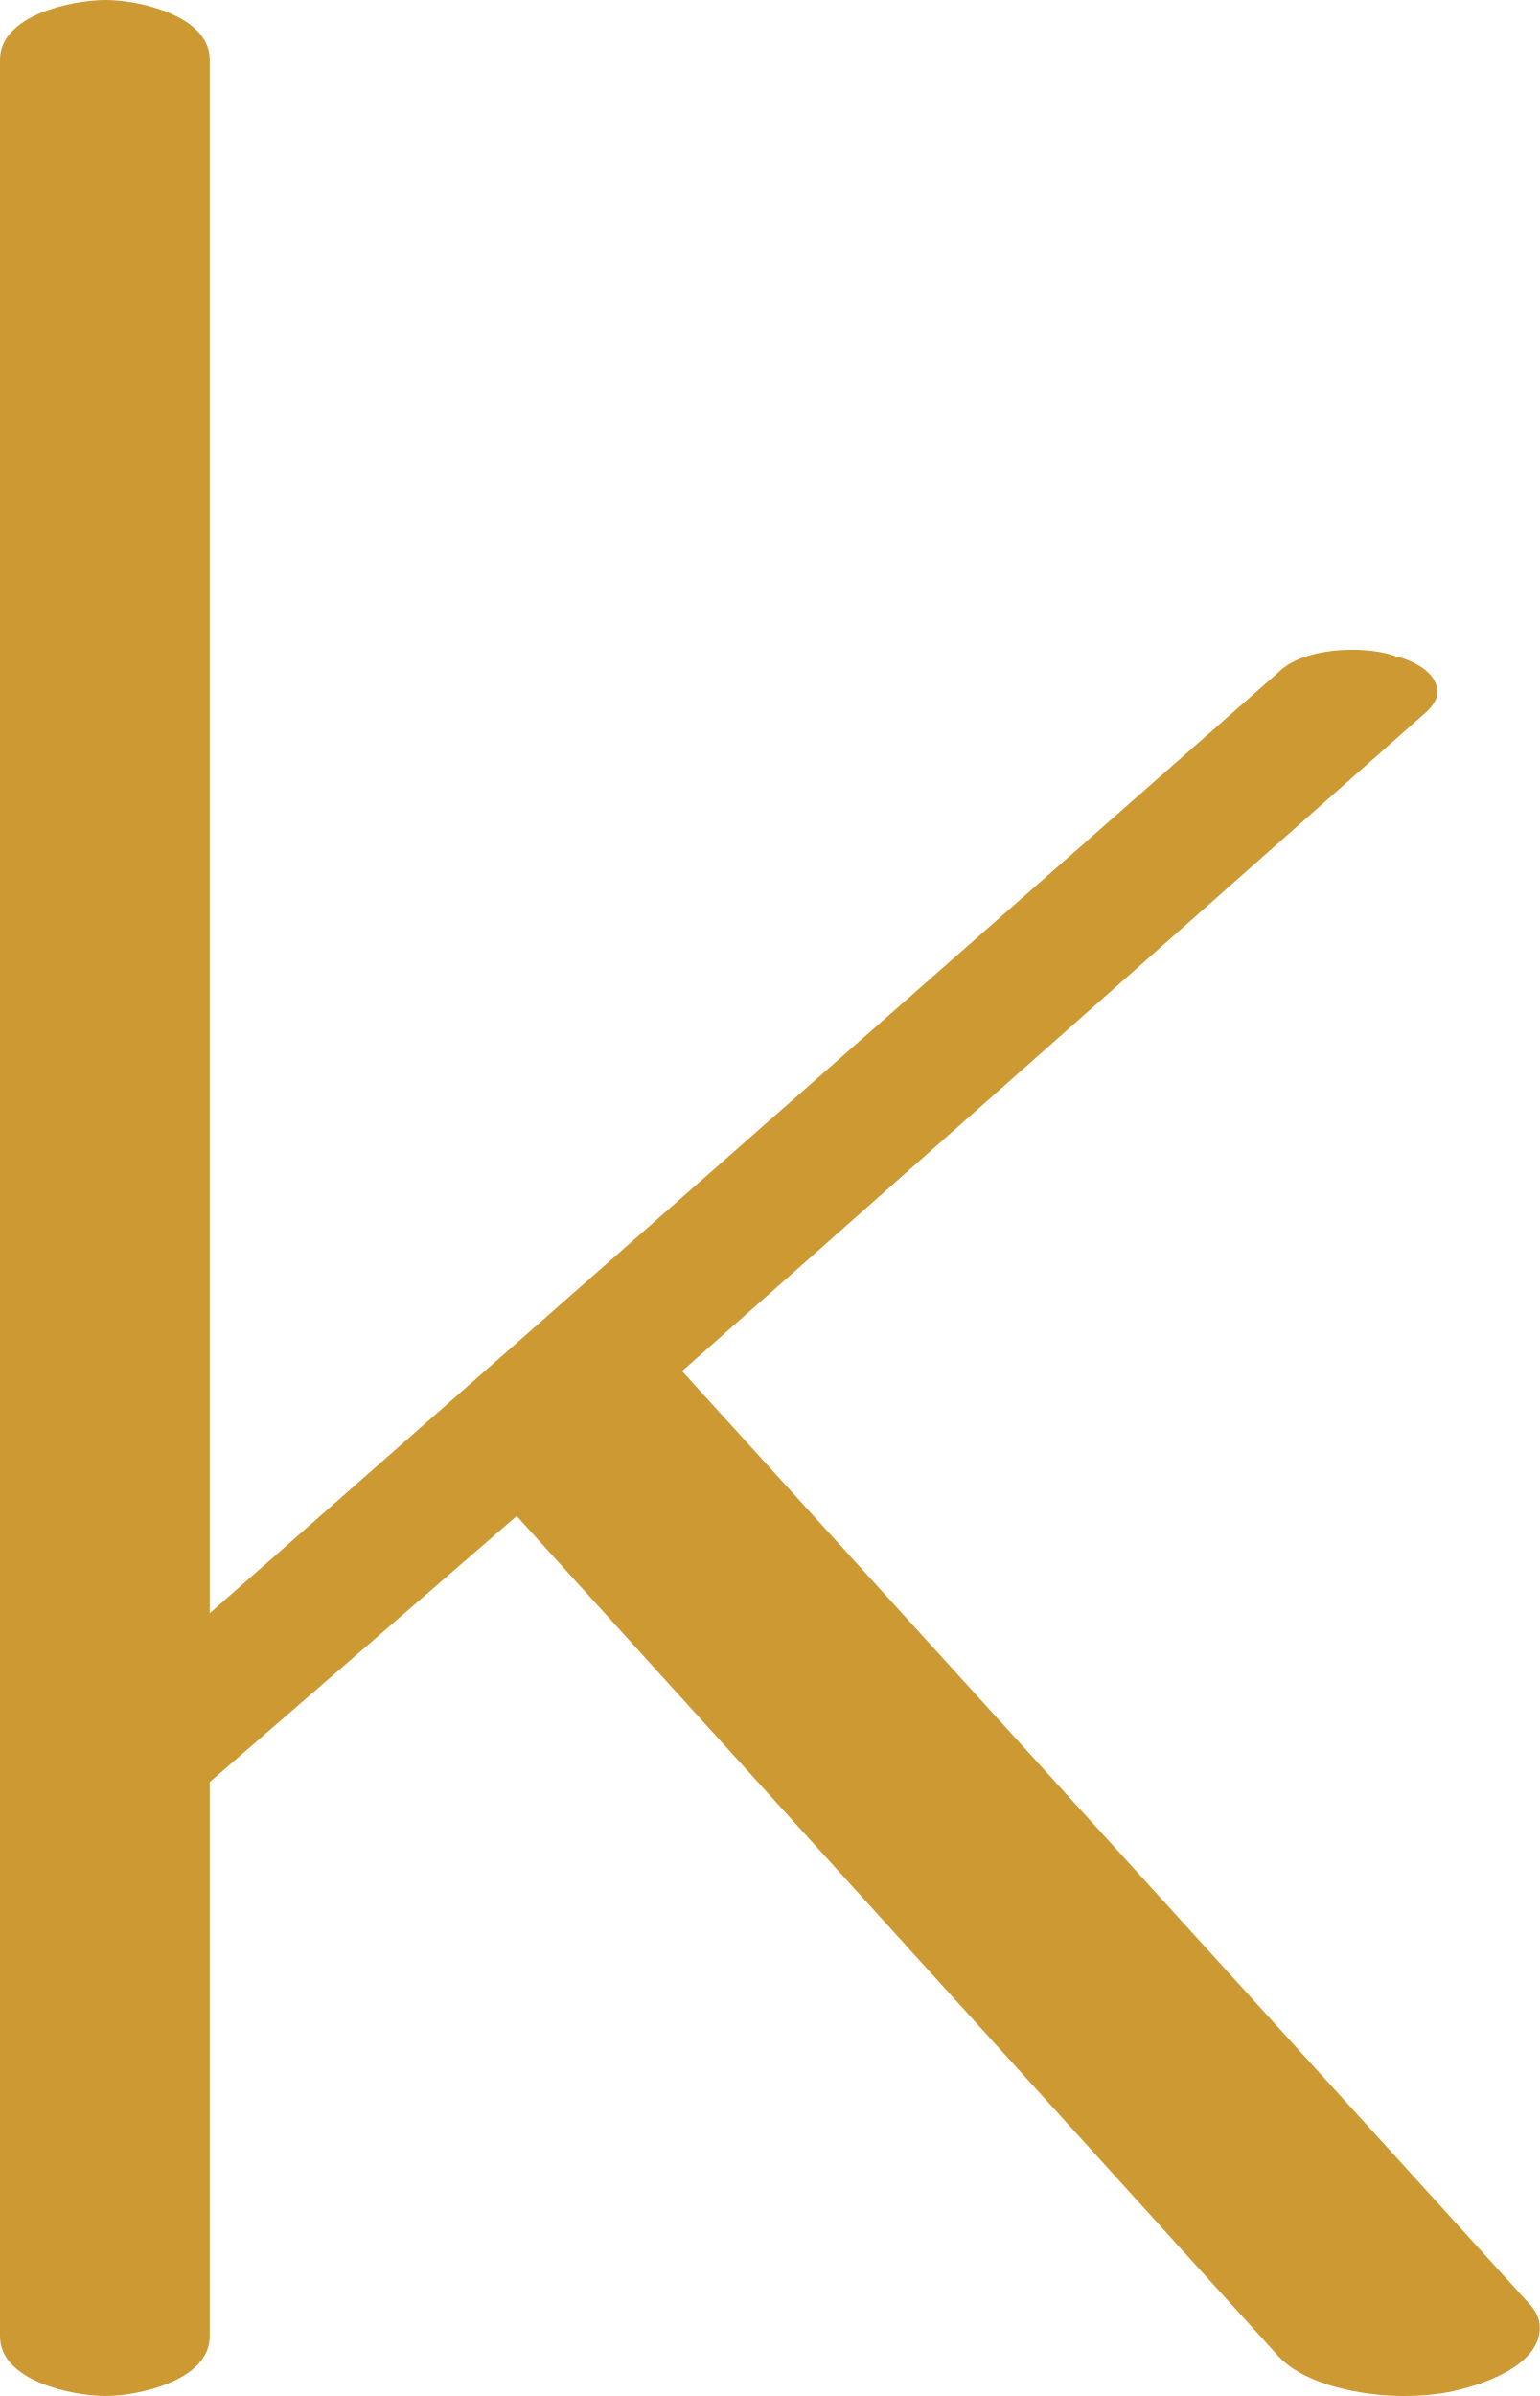
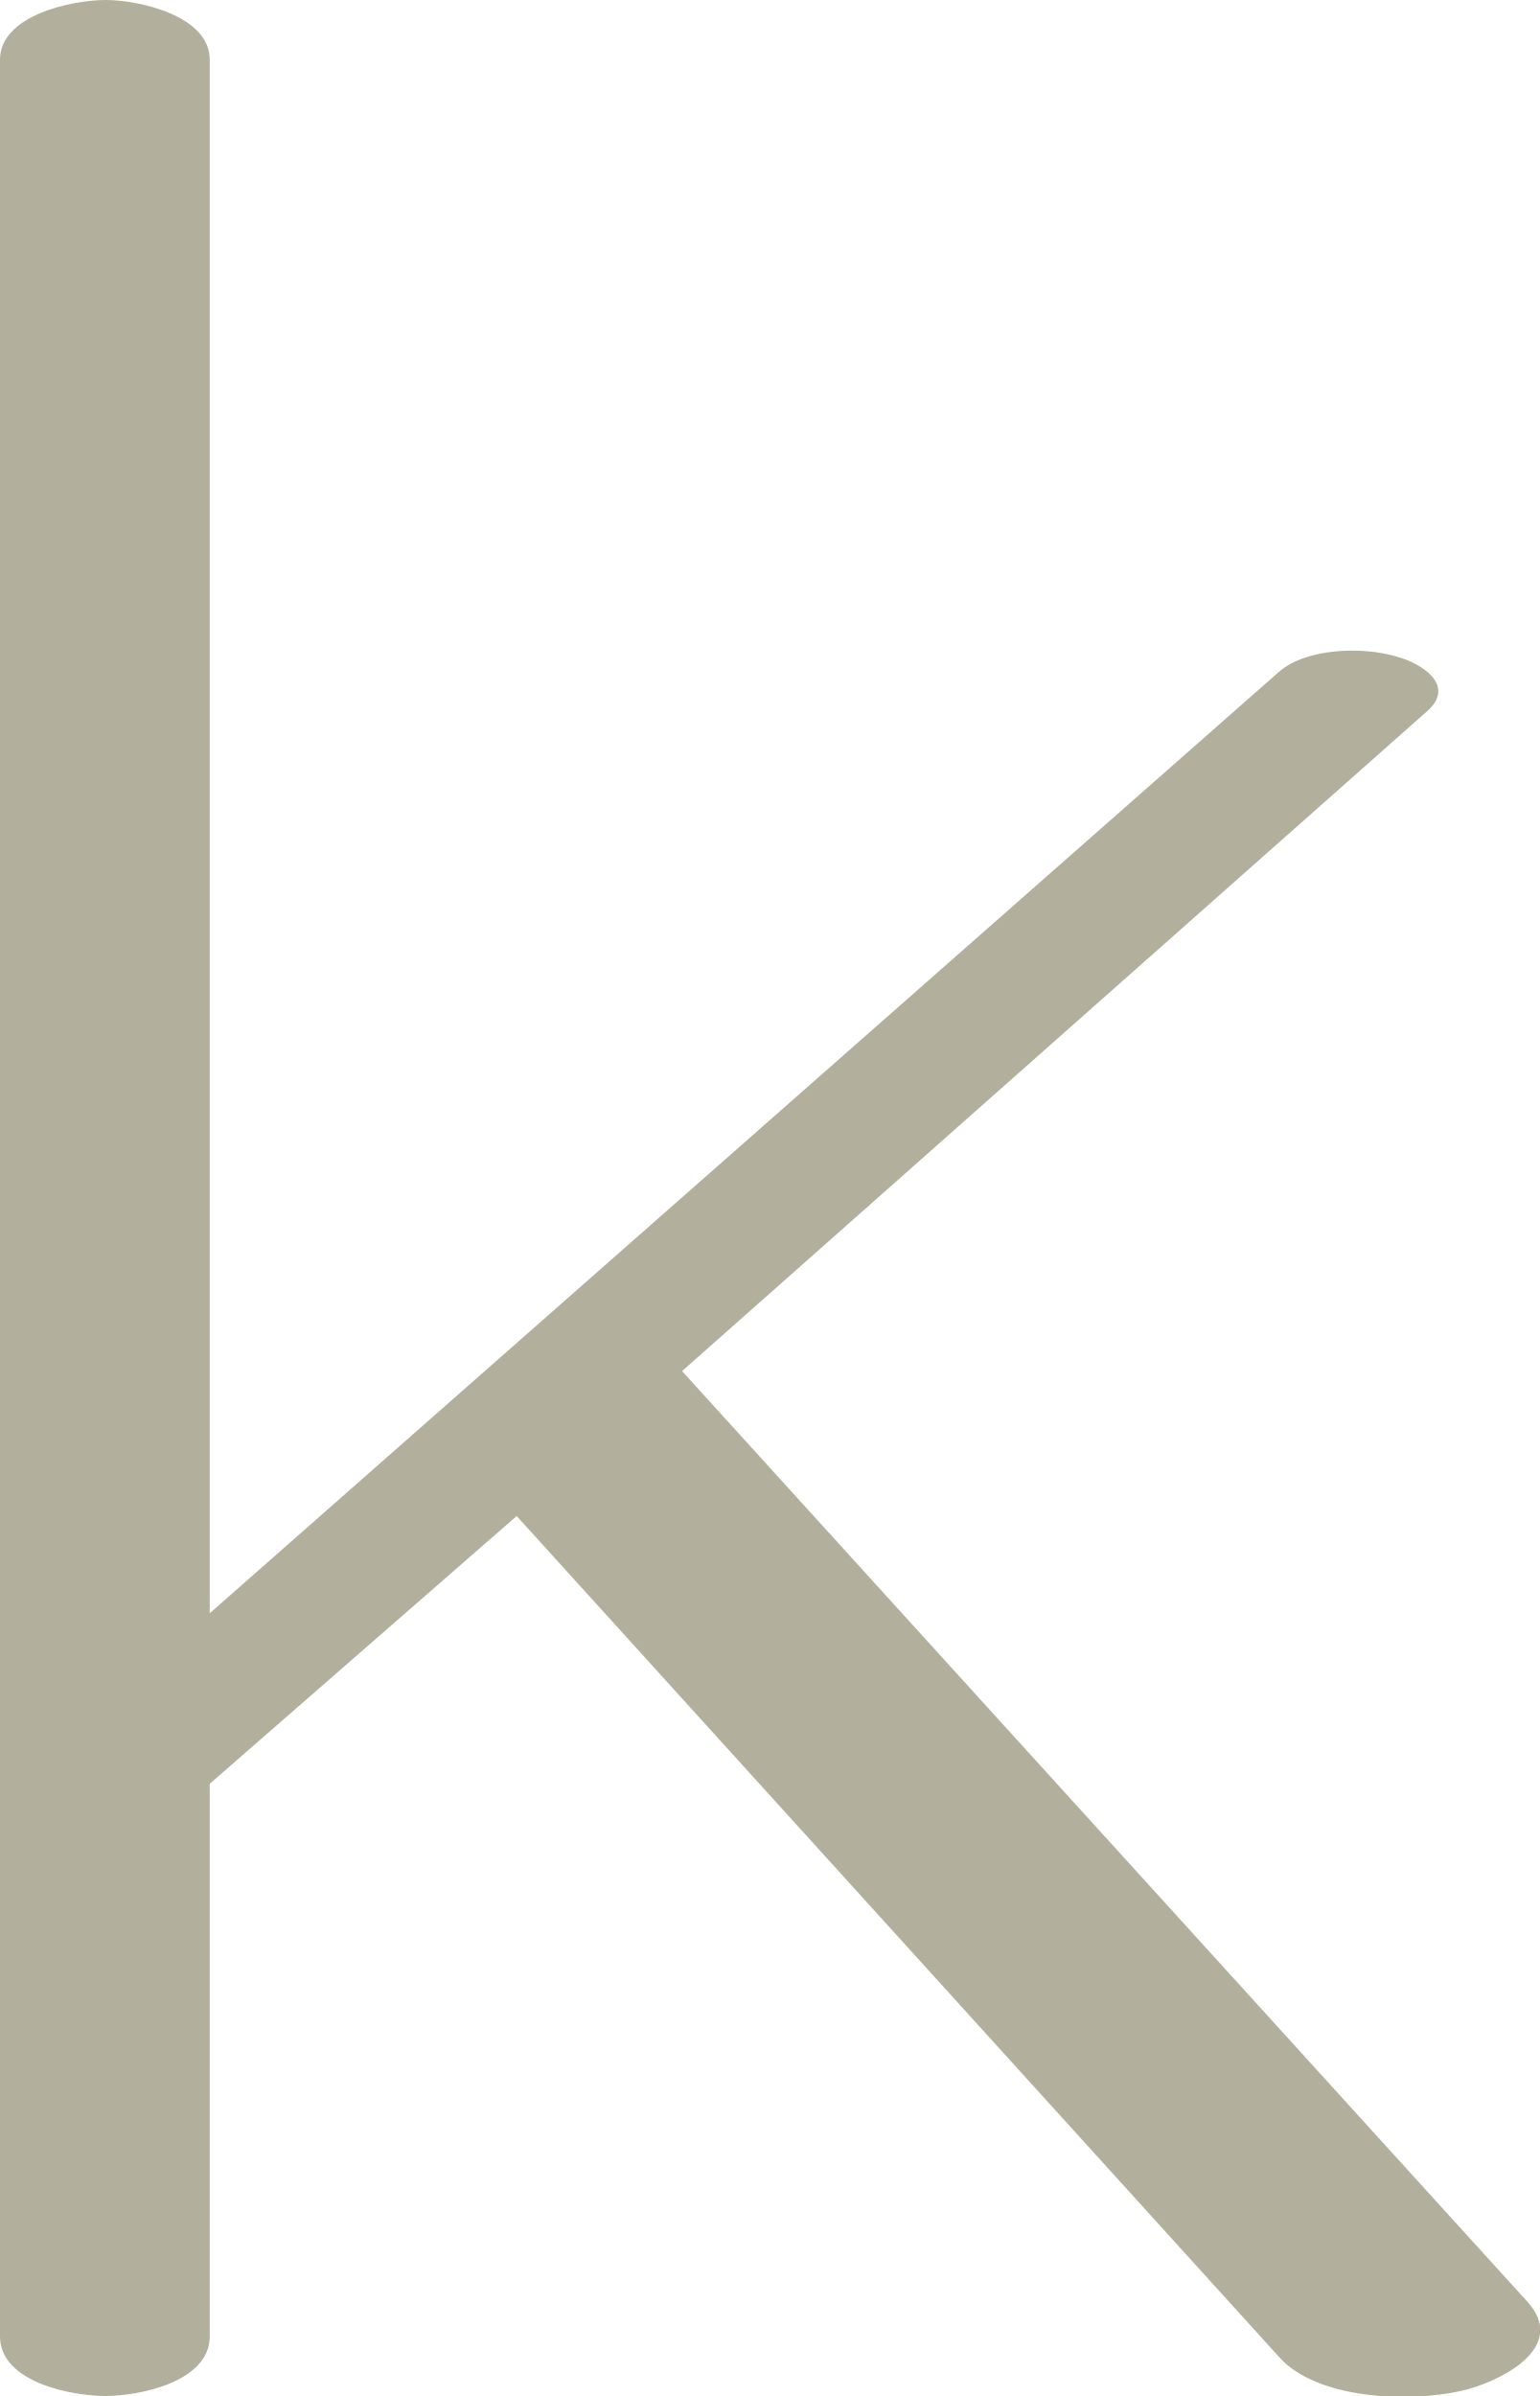
<svg xmlns="http://www.w3.org/2000/svg" xml:space="preserve" width="903px" height="1405px" version="1.1" style="shape-rendering:geometricPrecision; text-rendering:geometricPrecision; image-rendering:optimizeQuality; fill-rule:evenodd; clip-rule:evenodd" viewBox="0 0 903 1405">
  <defs>
    <style type="text/css">
   
-     .fil0 {fill:#CC9933;fill-rule:nonzero}
+     .fil0 {fill:#B2B09C;fill-rule:nonzero}
   
  </style>
  </defs>
  <g id="Layer_x0020_1">
-     <path class="fil0" d="M0 35l0 1335c0,26 42,35 62,35 19,0 61,-9 61,-35l0 -325 180 -156 447 493c16,17 50,23 73,23 11,0 23,-1 34,-4 16,-4 46,-15 46,-36 0,-6 -3,-11 -7,-15l-496 -546 437 -387c3,-3 6,-7 6,-11 0,-12 -15,-19 -24,-21 -8,-3 -18,-4 -26,-4 -14,0 -33,3 -43,13l-627 552 0 -911c0,-26 -42,-35 -61,-35 -20,0 -62,9 -62,35z" />
+     <path class="fil0" d="M0 35l0 1335c0,27 42,35 62,35 19,0 61,-8 61,-35l0 -324 180 -157 447 493c22,25 76,27 107,20 22,-5 63,-25 39,-52l-496 -546 437 -387c17,-15 -3,-28 -18,-32 -20,-6 -53,-5 -69,9l-627 552 0 -911c0,-26 -42,-35 -61,-35 -20,0 -62,9 -62,35z" />
  </g>
</svg>
